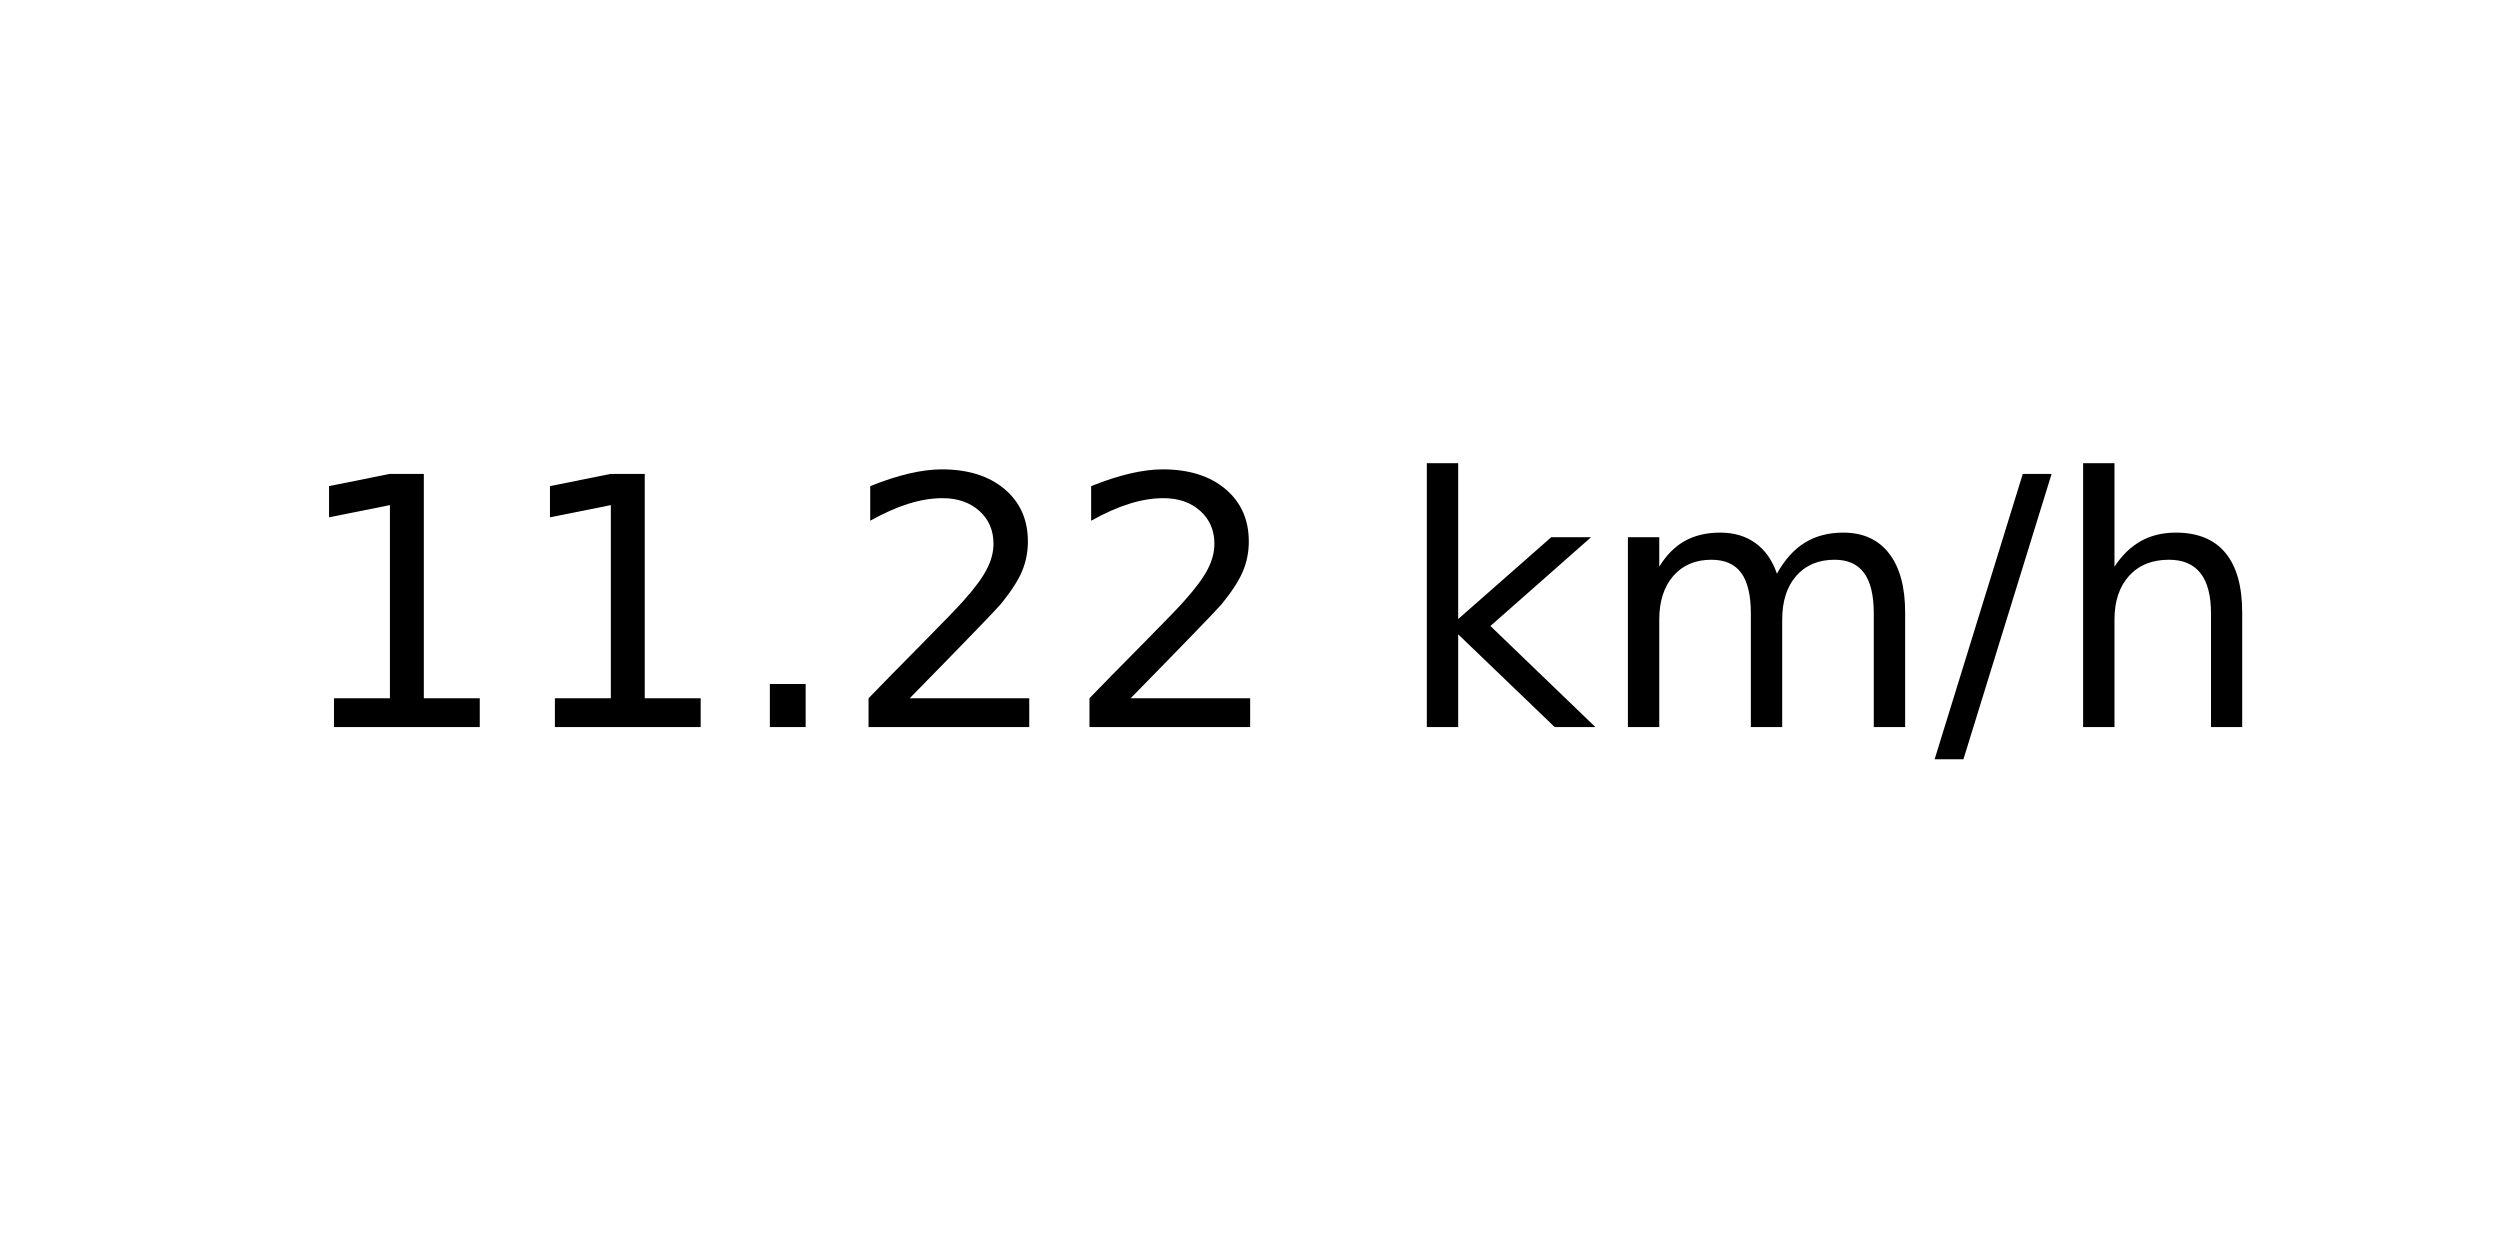
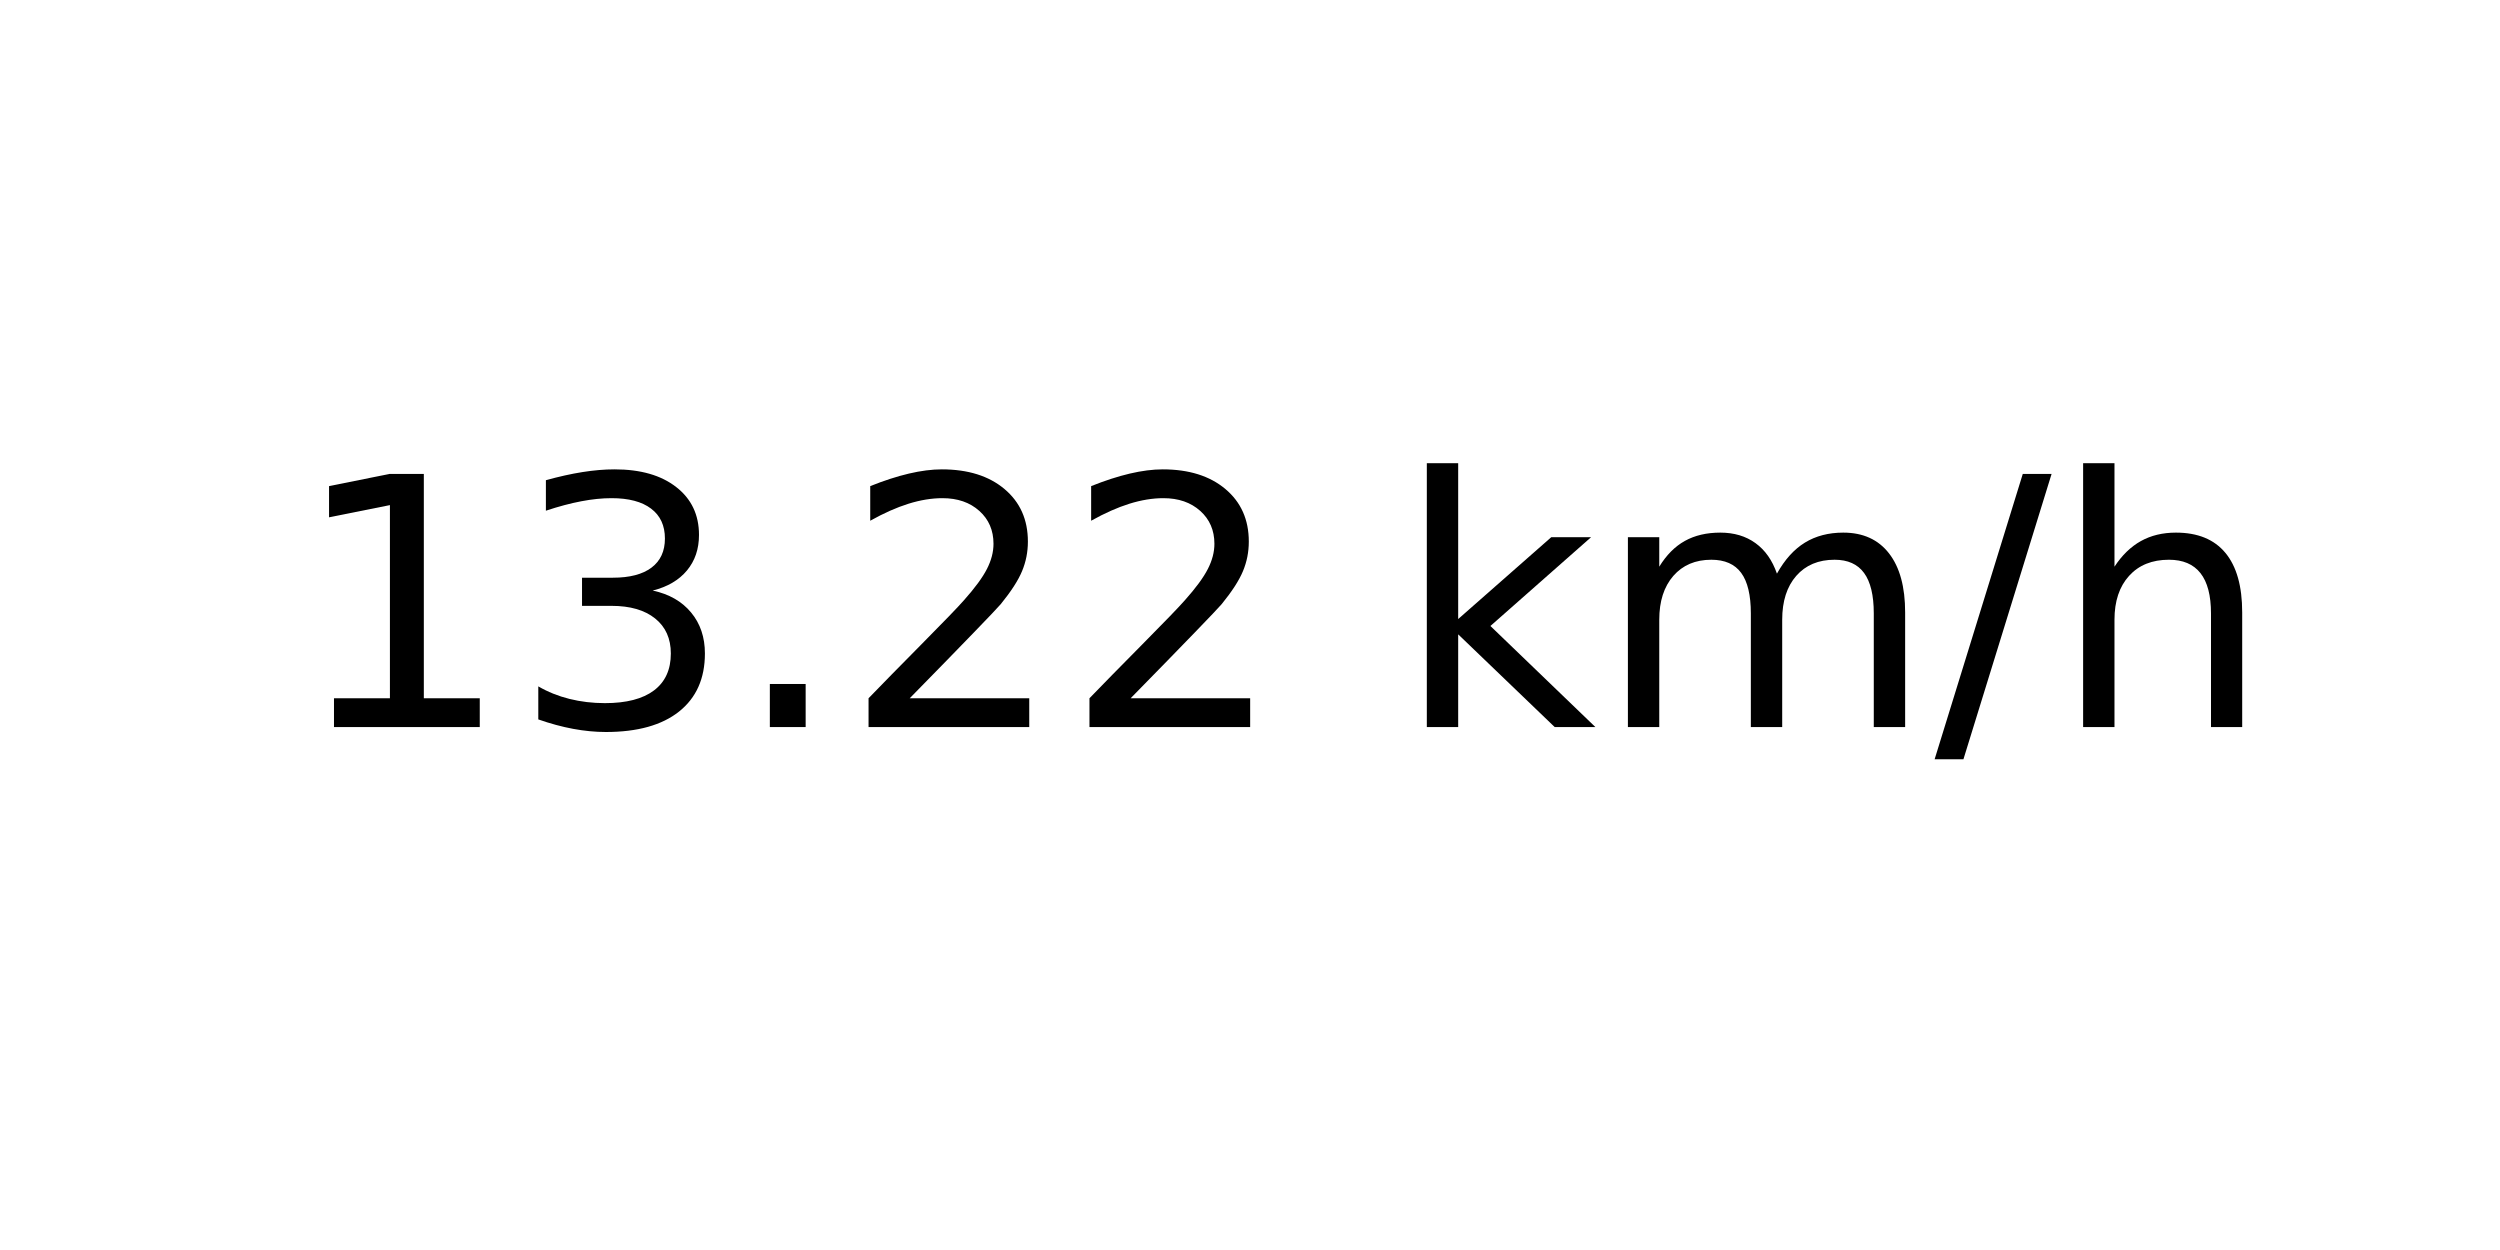
<svg xmlns="http://www.w3.org/2000/svg" xmlns:xlink="http://www.w3.org/1999/xlink" width="72pt" height="36pt" viewBox="0 0 72 36" version="1.1">
  <defs>
    <style type="text/css">*{stroke-linejoin: round; stroke-linecap: butt}</style>
  </defs>
  <g id="figure_1">
    <g id="axes_1">
      <g id="text_1">
        <g transform="translate(8.378125 20.93937) scale(0.1 -0.1)">
          <defs>
            <path id="DejaVuSans-31" d="M 794 531  L 1825 531  L 1825 4091  L 703 3866  L 703 4441  L 1819 4666  L 2450 4666  L 2450 531  L 3481 531  L 3481 0  L 794 0  L 794 531  z " transform="scale(0.015625)" />
+             <path id="DejaVuSans-33" d="M 2597 2516  Q 3050 2419 3304 2112  Q 3559 1806 3559 1356  Q 3559 666 3084 287  Q 2609 -91 1734 -91  Q 1441 -91 1130 -33  Q 819 25 488 141  L 488 750  Q 750 597 1062 519  Q 1375 441 1716 441  Q 2309 441 2620 675  Q 2931 909 2931 1356  Q 2931 1769 2642 2001  Q 2353 2234 1838 2234  L 1294 2234  L 1294 2753  L 1863 2753  Q 2328 2753 2575 2939  Q 2822 3125 2822 3475  Q 2822 3834 2567 4026  Q 2313 4219 1838 4219  Q 1578 4219 1281 4162  Q 984 4106 628 3988  L 628 4550  Q 988 4650 1302 4700  Q 1616 4750 1894 4750  Q 2613 4750 3031 4423  Q 3450 4097 3450 3541  Q 3450 3153 3228 2886  Q 3006 2619 2597 2516  z " transform="scale(0.015625)" />
            <path id="DejaVuSans-2e" d="M 684 794  L 1344 794  L 1344 0  L 684 0  L 684 794  z " transform="scale(0.015625)" />
            <path id="DejaVuSans-32" d="M 1228 531  L 3431 531  L 3431 0  L 469 0  L 469 531  Q 828 903 1448 1529  Q 2069 2156 2228 2338  Q 2531 2678 2651 2914  Q 2772 3150 2772 3378  Q 2772 3750 2511 3984  Q 2250 4219 1831 4219  Q 1534 4219 1204 4116  Q 875 4013 500 3803  L 500 4441  Q 881 4594 1212 4672  Q 1544 4750 1819 4750  Q 2544 4750 2975 4387  Q 3406 4025 3406 3419  Q 3406 3131 3298 2873  Q 3191 2616 2906 2266  Q 2828 2175 2409 1742  Q 1991 1309 1228 531  z " transform="scale(0.015625)" />
            <path id="DejaVuSans-20" transform="scale(0.015625)" />
            <path id="DejaVuSans-6b" d="M 581 4863  L 1159 4863  L 1159 1991  L 2875 3500  L 3609 3500  L 1753 1863  L 3688 0  L 2938 0  L 1159 1709  L 1159 0  L 581 0  L 581 4863  z " transform="scale(0.015625)" />
            <path id="DejaVuSans-6d" d="M 3328 2828  Q 3544 3216 3844 3400  Q 4144 3584 4550 3584  Q 5097 3584 5394 3201  Q 5691 2819 5691 2113  L 5691 0  L 5113 0  L 5113 2094  Q 5113 2597 4934 2840  Q 4756 3084 4391 3084  Q 3944 3084 3684 2787  Q 3425 2491 3425 1978  L 3425 0  L 2847 0  L 2847 2094  Q 2847 2600 2669 2842  Q 2491 3084 2119 3084  Q 1678 3084 1418 2786  Q 1159 2488 1159 1978  L 1159 0  L 581 0  L 581 3500  L 1159 3500  L 1159 2956  Q 1356 3278 1631 3431  Q 1906 3584 2284 3584  Q 2666 3584 2933 3390  Q 3200 3197 3328 2828  z " transform="scale(0.015625)" />
            <path id="DejaVuSans-2f" d="M 1625 4666  L 2156 4666  L 531 -594  L 0 -594  L 1625 4666  z " transform="scale(0.015625)" />
            <path id="DejaVuSans-68" d="M 3513 2113  L 3513 0  L 2938 0  L 2938 2094  Q 2938 2591 2744 2837  Q 2550 3084 2163 3084  Q 1697 3084 1428 2787  Q 1159 2491 1159 1978  L 1159 0  L 581 0  L 581 4863  L 1159 4863  L 1159 2956  Q 1366 3272 1645 3428  Q 1925 3584 2291 3584  Q 2894 3584 3203 3211  Q 3513 2838 3513 2113  z " transform="scale(0.015625)" />
          </defs>
          <use xlink:href="#DejaVuSans-31" />
-           <use xlink:href="#DejaVuSans-31" x="63.623" />
+           <use xlink:href="#DejaVuSans-33" x="63.623" />
          <use xlink:href="#DejaVuSans-2e" x="127.246" />
          <use xlink:href="#DejaVuSans-32" x="159.033" />
          <use xlink:href="#DejaVuSans-32" x="222.656" />
          <use xlink:href="#DejaVuSans-20" x="286.279" />
          <use xlink:href="#DejaVuSans-6b" x="318.066" />
          <use xlink:href="#DejaVuSans-6d" x="375.977" />
          <use xlink:href="#DejaVuSans-2f" x="473.389" />
          <use xlink:href="#DejaVuSans-68" x="507.08" />
        </g>
      </g>
    </g>
  </g>
</svg>
